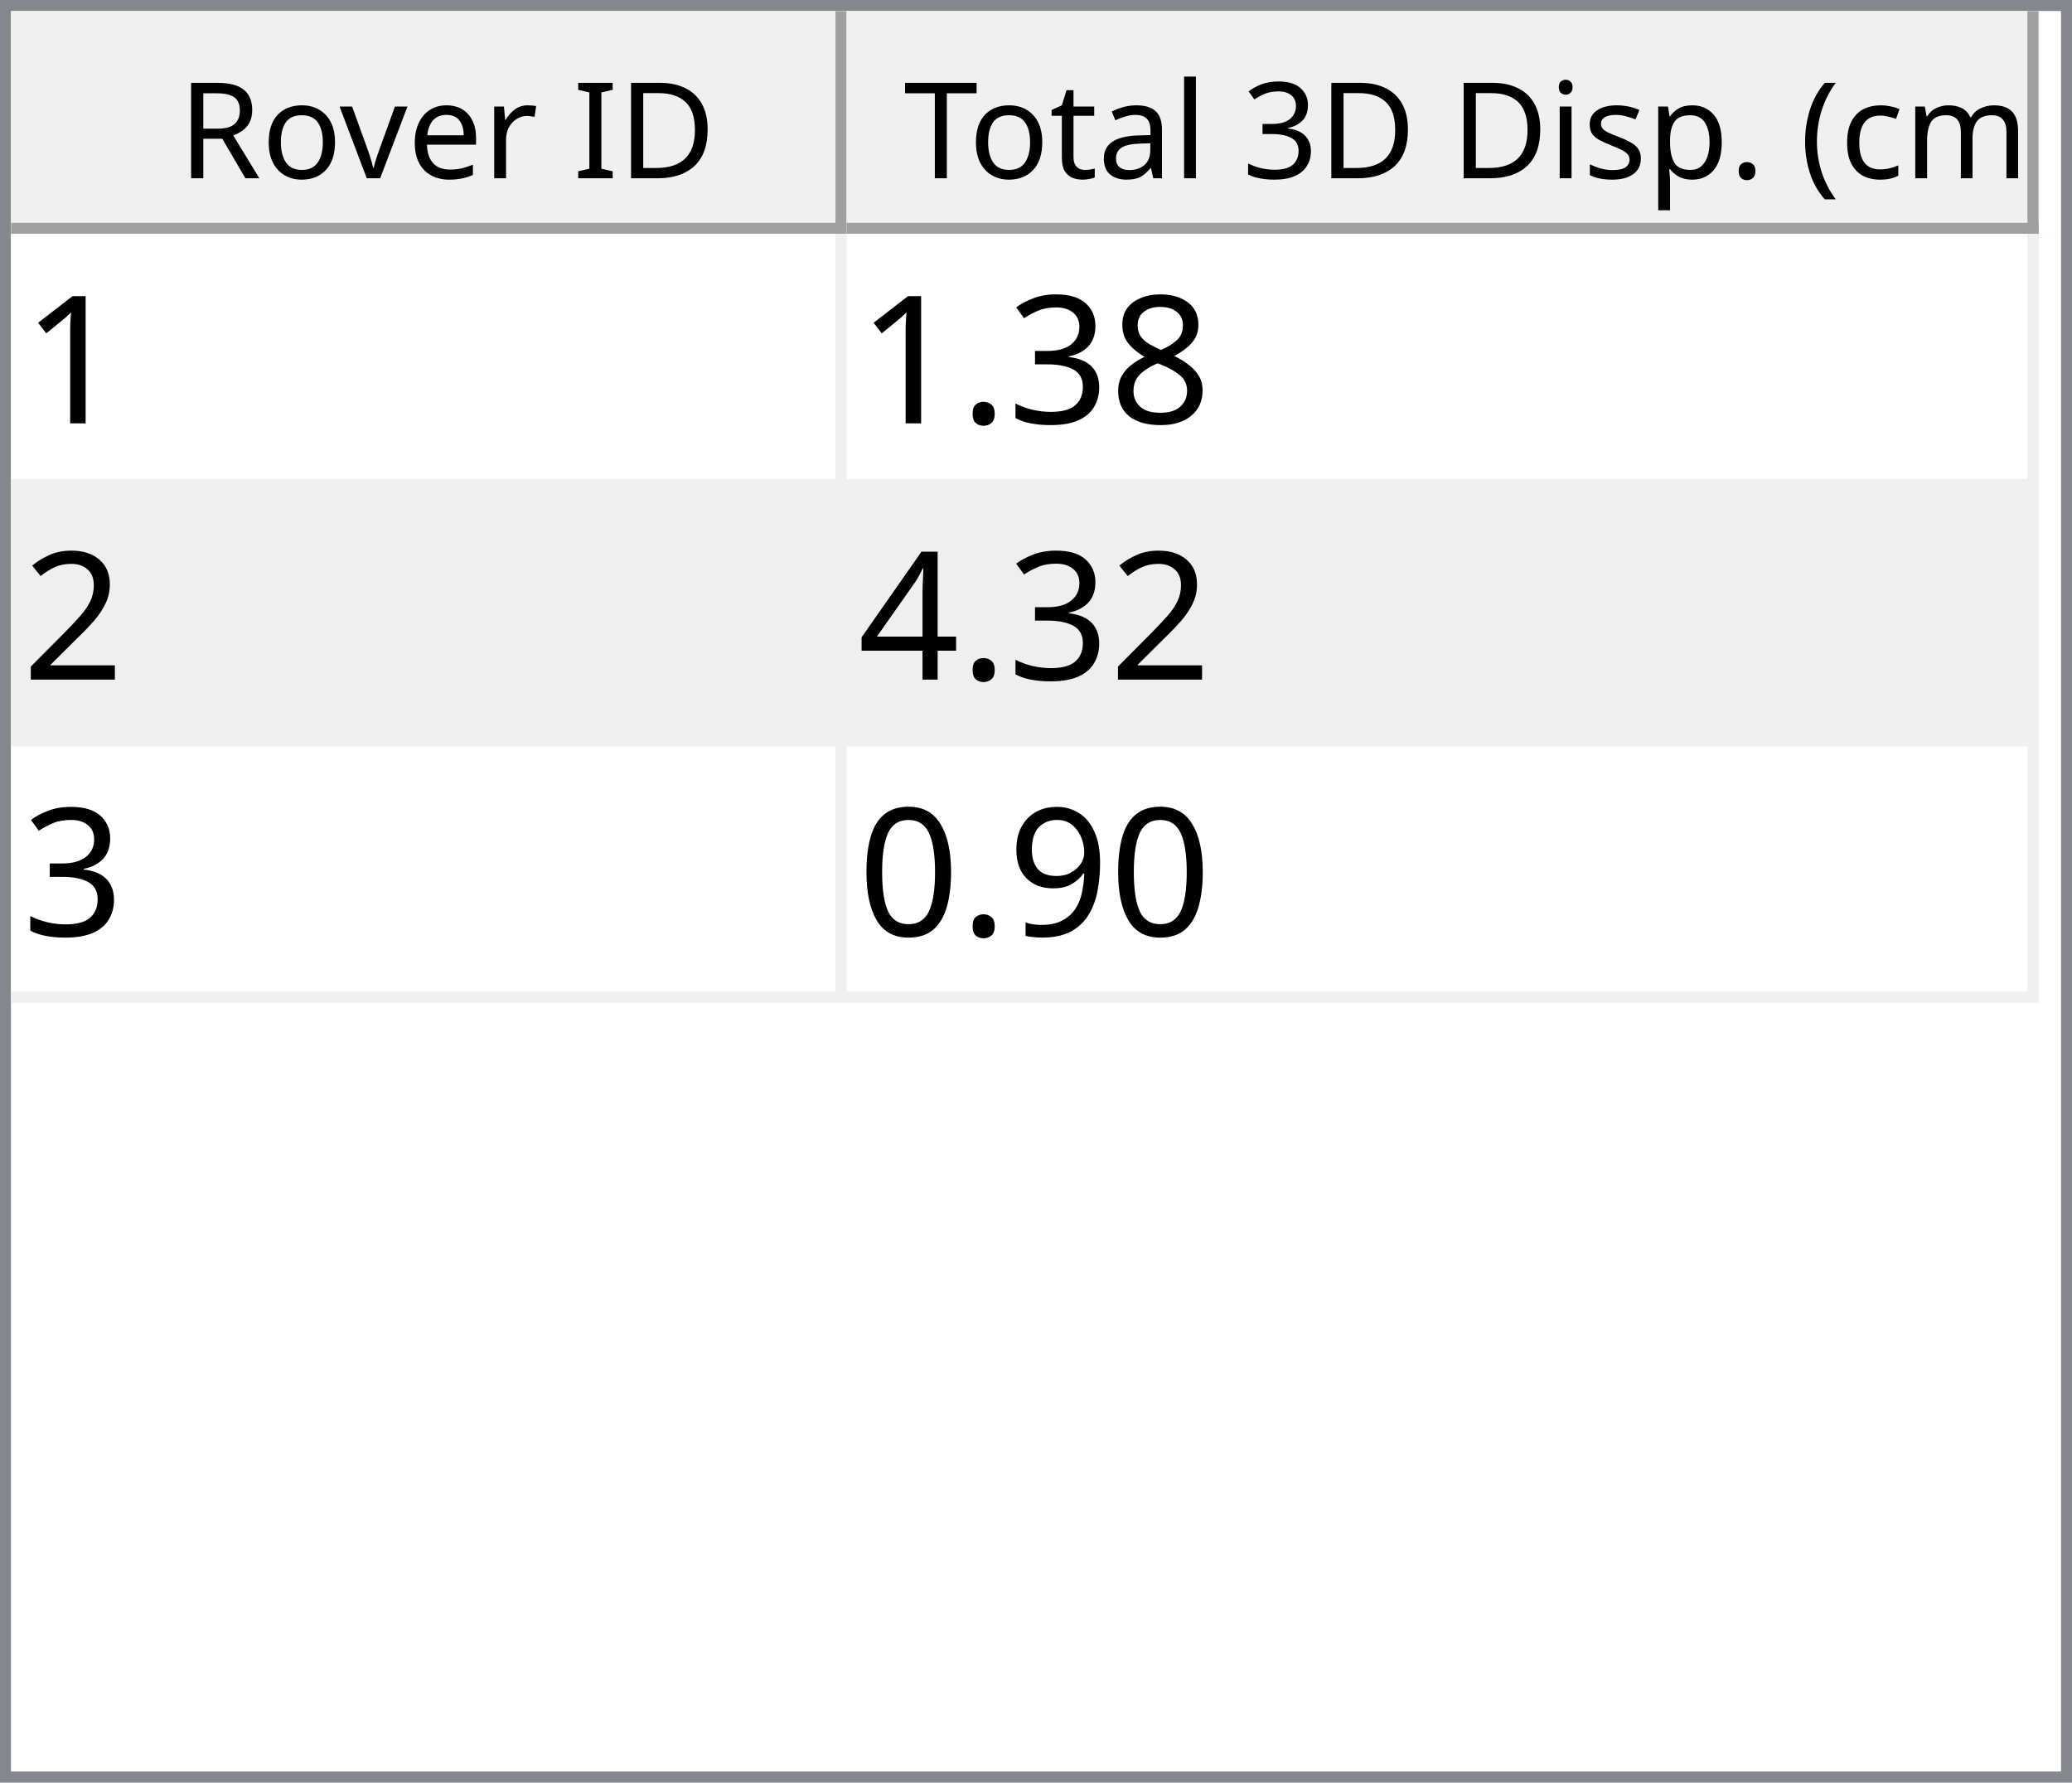
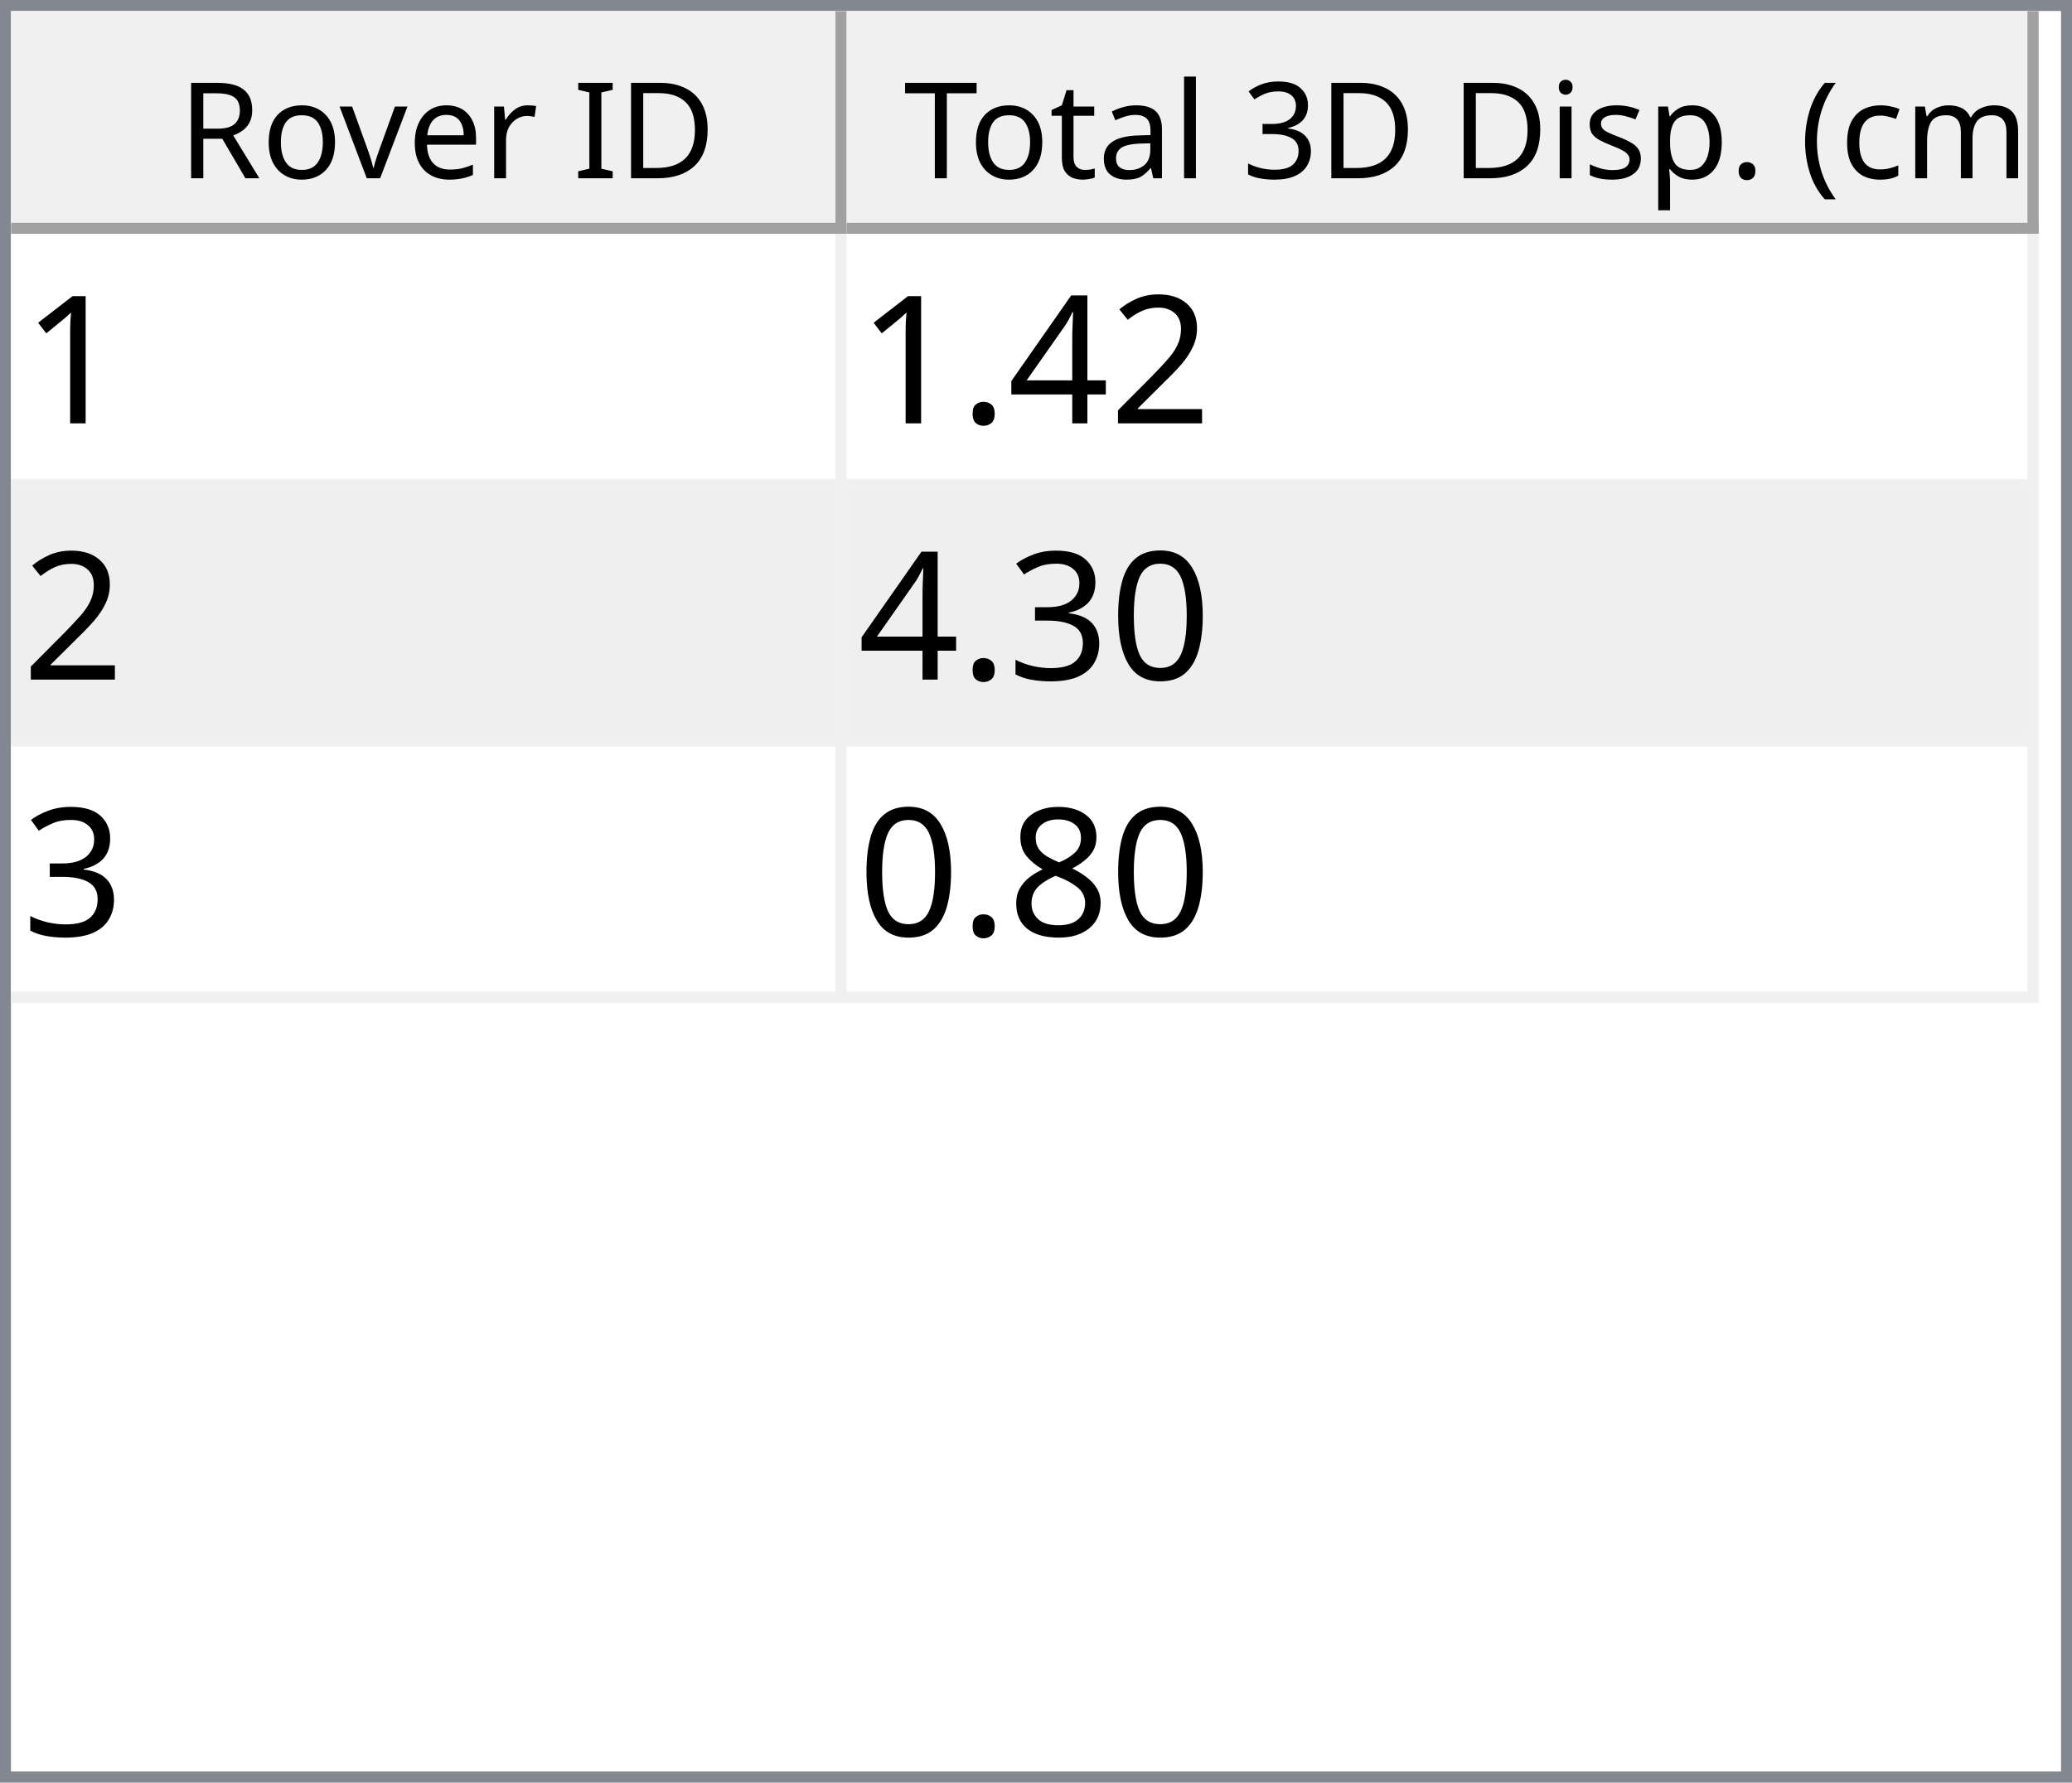
<svg xmlns="http://www.w3.org/2000/svg" style="fill-opacity:1; color-rendering:auto; color-interpolation:auto; text-rendering:auto; stroke:black; stroke-linecap:square; stroke-miterlimit:10; shape-rendering:auto; stroke-opacity:1; fill:black; stroke-dasharray:none; font-weight:normal; stroke-width:1; font-family:'Dialog'; font-style:normal; stroke-linejoin:miter; font-size:12px; stroke-dashoffset:0; image-rendering:auto;" width="186" height="160">
  <defs id="genericDefs" />
  <g>
    <defs id="defs1">
      <clipPath clipPathUnits="userSpaceOnUse" id="clipPath1">
        <path d="M0 0 L186 0 L186 160 L0 160 L0 0 Z" />
      </clipPath>
      <clipPath clipPathUnits="userSpaceOnUse" id="clipPath2">
        <path d="M0 0 L0 160 L186 160 L186 0 Z" />
      </clipPath>
      <clipPath clipPathUnits="userSpaceOnUse" id="clipPath3">
        <path d="M0 0 L0 20 L184 20 L184 0 Z" />
      </clipPath>
      <clipPath clipPathUnits="userSpaceOnUse" id="clipPath4">
        <path d="M0 0 L0 20 L75 20 L75 0 Z" />
      </clipPath>
      <clipPath clipPathUnits="userSpaceOnUse" id="clipPath5">
        <path d="M1 1 L1 19 L74 19 L74 1 Z" />
      </clipPath>
      <clipPath clipPathUnits="userSpaceOnUse" id="clipPath6">
        <path d="M0 0 L0 18 L73 18 L73 0 Z" />
      </clipPath>
      <clipPath clipPathUnits="userSpaceOnUse" id="clipPath7">
        <path d="M-0.5 -0.5 L-0.5 19.5 L74.5 19.5 L74.5 -0.5 Z" />
      </clipPath>
      <clipPath clipPathUnits="userSpaceOnUse" id="clipPath8">
        <path d="M0 0 L0 20 L107 20 L107 0 Z" />
      </clipPath>
      <clipPath clipPathUnits="userSpaceOnUse" id="clipPath9">
        <path d="M1 1 L1 19 L106 19 L106 1 Z" />
      </clipPath>
      <clipPath clipPathUnits="userSpaceOnUse" id="clipPath10">
        <path d="M0 0 L0 18 L105 18 L105 0 Z" />
      </clipPath>
      <clipPath clipPathUnits="userSpaceOnUse" id="clipPath11">
        <path d="M-0.5 -0.5 L-0.5 19.5 L106.5 19.5 L106.5 -0.5 Z" />
      </clipPath>
      <clipPath clipPathUnits="userSpaceOnUse" id="clipPath12">
        <path d="M0 0 L0 138 L184 138 L184 0 Z" />
      </clipPath>
      <clipPath clipPathUnits="userSpaceOnUse" id="clipPath13">
        <path d="M0 0 L0 69 L182 69 L182 0 Z" />
      </clipPath>
      <clipPath clipPathUnits="userSpaceOnUse" id="clipPath14">
        <path d="M-0.5 -0.5 L-0.5 68.5 L181.5 68.5 L181.5 -0.5 Z" />
      </clipPath>
      <clipPath clipPathUnits="userSpaceOnUse" id="clipPath15">
        <path d="M0 0 L0 22 L74 22 L74 0 Z" />
      </clipPath>
      <clipPath clipPathUnits="userSpaceOnUse" id="clipPath16">
        <path d="M0 0 L0 22 L106 22 L106 0 Z" />
      </clipPath>
      <font horiz-adv-x="64.551" id="font1">
        <font-face ascent="107.91" descent="25.098" units-per-em="100" style="font-style:normal; font-family:Segoe UI; font-weight:normal;" />
        <missing-glyph horiz-adv-x="64.551" d="M8.109 0 L8.109 68.266 L56.453 68.266 L56.453 0 L8.109 0 ZM15.328 7.234 L49.219 7.234 L49.219 61.031 L15.328 61.031 L15.328 7.234 Z" />
        <glyph unicode="D" horiz-adv-x="70.117" d="M9.188 0 L9.188 70.016 L28.516 70.016 Q65.531 70.016 65.531 35.891 Q65.531 19.672 55.25 9.836 Q44.969 0 27.734 0 L9.188 0 ZM17.391 62.594 L17.391 7.422 L27.828 7.422 Q41.609 7.422 49.273 14.797 Q56.938 22.172 56.938 35.688 Q56.938 62.594 28.328 62.594 L17.391 62.594 Z" />
        <glyph unicode="I" horiz-adv-x="26.611" d="M17.391 0 L9.188 0 L9.188 70.016 L17.391 70.016 L17.391 0 Z" />
        <glyph unicode=" " horiz-adv-x="27.393" d="" />
        <glyph unicode="r" horiz-adv-x="34.766" d="M34.188 41.891 Q32.078 43.5 28.125 43.5 Q23 43.5 19.555 38.672 Q16.109 33.844 16.109 25.484 L16.109 0 L8.109 0 L8.109 50 L16.109 50 L16.109 39.703 L16.312 39.703 Q18.016 44.969 21.531 47.922 Q25.047 50.875 29.391 50.875 Q32.516 50.875 34.188 50.203 L34.188 41.891 Z" />
        <glyph unicode="e" horiz-adv-x="52.295" d="M48.297 23 L12.984 23 Q13.188 14.656 17.484 10.109 Q21.781 5.562 29.297 5.562 Q37.75 5.562 44.828 11.141 L44.828 3.609 Q38.234 -1.172 27.391 -1.172 Q16.797 -1.172 10.742 5.641 Q4.688 12.453 4.688 24.812 Q4.688 36.469 11.305 43.82 Q17.922 51.172 27.734 51.172 Q37.547 51.172 42.922 44.828 Q48.297 38.484 48.297 27.203 L48.297 23 ZM40.094 29.781 Q40.047 36.719 36.75 40.578 Q33.453 44.438 27.594 44.438 Q21.922 44.438 17.969 40.383 Q14.016 36.328 13.094 29.781 L40.094 29.781 Z" />
        <glyph unicode="v" horiz-adv-x="47.9" d="M47.406 50 L27.484 0 L19.625 0 L0.688 50 L9.469 50 L22.172 13.672 Q23.578 9.672 23.922 6.688 L24.125 6.688 Q24.609 10.453 25.688 13.484 L38.969 50 L47.406 50 Z" />
        <glyph unicode="o" horiz-adv-x="58.594" d="M29 -1.172 Q17.922 -1.172 11.305 5.836 Q4.688 12.844 4.688 24.422 Q4.688 37.016 11.57 44.094 Q18.453 51.172 30.172 51.172 Q41.359 51.172 47.633 44.289 Q53.906 37.406 53.906 25.203 Q53.906 13.234 47.141 6.031 Q40.375 -1.172 29 -1.172 ZM29.594 44.438 Q21.875 44.438 17.383 39.188 Q12.891 33.938 12.891 24.703 Q12.891 15.828 17.43 10.695 Q21.969 5.562 29.594 5.562 Q37.359 5.562 41.531 10.594 Q45.703 15.625 45.703 24.906 Q45.703 34.281 41.531 39.359 Q37.359 44.438 29.594 44.438 Z" />
        <glyph unicode="R" horiz-adv-x="59.814" d="M59.375 0 L49.609 0 L37.891 19.625 Q36.281 22.359 34.766 24.289 Q33.25 26.219 31.664 27.438 Q30.078 28.656 28.25 29.219 Q26.422 29.781 24.125 29.781 L17.391 29.781 L17.391 0 L9.188 0 L9.188 70.016 L30.078 70.016 Q34.672 70.016 38.555 68.867 Q42.438 67.719 45.289 65.375 Q48.141 63.031 49.758 59.547 Q51.375 56.062 51.375 51.375 Q51.375 47.703 50.273 44.656 Q49.172 41.609 47.148 39.211 Q45.125 36.812 42.266 35.133 Q39.406 33.453 35.844 32.516 L35.844 32.328 Q37.594 31.547 38.891 30.547 Q40.188 29.547 41.359 28.18 Q42.531 26.812 43.68 25.078 Q44.828 23.344 46.234 21.047 L59.375 0 ZM17.391 62.594 L17.391 37.203 L28.516 37.203 Q31.594 37.203 34.203 38.133 Q36.812 39.062 38.719 40.797 Q40.625 42.531 41.703 45.047 Q42.781 47.562 42.781 50.688 Q42.781 56.297 39.141 59.445 Q35.5 62.594 28.609 62.594 L17.391 62.594 Z" />
        <glyph unicode=")" horiz-adv-x="30.176" d="M8.297 -15.922 L1.172 -15.922 Q16.406 2.344 16.406 26.812 Q16.406 51.469 1.078 70.016 L8.297 70.016 Q23.531 52.156 23.531 26.703 Q23.531 1.375 8.297 -15.922 Z" />
        <glyph unicode="m" horiz-adv-x="86.133" d="M79.109 0 L71.094 0 L71.094 28.719 Q71.094 37.016 68.531 40.727 Q65.969 44.438 59.906 44.438 Q54.781 44.438 51.195 39.75 Q47.609 35.062 47.609 28.516 L47.609 0 L39.594 0 L39.594 29.688 Q39.594 44.438 28.219 44.438 Q22.953 44.438 19.531 40.016 Q16.109 35.594 16.109 28.516 L16.109 0 L8.109 0 L8.109 50 L16.109 50 L16.109 42.094 L16.312 42.094 Q21.625 51.172 31.844 51.172 Q36.969 51.172 40.773 48.312 Q44.578 45.453 46 40.828 Q51.562 51.172 62.594 51.172 Q79.109 51.172 79.109 30.812 L79.109 0 Z" />
        <glyph unicode="c" horiz-adv-x="46.191" d="M42.188 2.297 Q36.422 -1.172 28.516 -1.172 Q17.828 -1.172 11.258 5.789 Q4.688 12.75 4.688 23.828 Q4.688 36.188 11.766 43.68 Q18.844 51.172 30.672 51.172 Q37.25 51.172 42.281 48.734 L42.281 40.531 Q36.719 44.438 30.375 44.438 Q22.703 44.438 17.797 38.945 Q12.891 33.453 12.891 24.516 Q12.891 15.719 17.508 10.641 Q22.125 5.562 29.891 5.562 Q36.422 5.562 42.188 9.906 L42.188 2.297 Z" />
        <glyph unicode="(" horiz-adv-x="30.176" d="M29.109 -15.922 L21.969 -15.922 Q6.844 1.375 6.844 26.703 Q6.844 52.156 21.969 70.016 L29.203 70.016 Q13.875 51.469 13.875 26.812 Q13.875 2.344 29.109 -15.922 Z" />
        <glyph unicode="." horiz-adv-x="21.68" d="M10.891 -1.078 Q8.641 -1.078 7.055 0.539 Q5.469 2.156 5.469 4.391 Q5.469 6.641 7.055 8.273 Q8.641 9.906 10.891 9.906 Q13.188 9.906 14.797 8.273 Q16.406 6.641 16.406 4.391 Q16.406 2.156 14.797 0.539 Q13.188 -1.078 10.891 -1.078 Z" />
        <glyph unicode="p" horiz-adv-x="58.789" d="M16.312 7.234 L16.109 7.234 L16.109 -23 L8.109 -23 L8.109 50 L16.109 50 L16.109 41.219 L16.312 41.219 Q22.219 51.172 33.594 51.172 Q43.266 51.172 48.688 44.461 Q54.109 37.75 54.109 26.469 Q54.109 13.922 48 6.375 Q41.891 -1.172 31.297 -1.172 Q21.578 -1.172 16.312 7.234 ZM16.109 27.391 L16.109 20.406 Q16.109 14.203 20.141 9.883 Q24.172 5.562 30.375 5.562 Q37.641 5.562 41.773 11.133 Q45.906 16.703 45.906 26.609 Q45.906 34.969 42.047 39.703 Q38.188 44.438 31.594 44.438 Q24.609 44.438 20.359 39.578 Q16.109 34.719 16.109 27.391 Z" />
        <glyph unicode="s" horiz-adv-x="42.432" d="M5.078 1.812 L5.078 10.406 Q11.625 5.562 19.484 5.562 Q30.031 5.562 30.031 12.594 Q30.031 14.594 29.125 15.992 Q28.219 17.391 26.68 18.461 Q25.141 19.531 23.07 20.383 Q21 21.234 18.609 22.172 Q15.281 23.484 12.766 24.828 Q10.25 26.172 8.57 27.859 Q6.891 29.547 6.031 31.695 Q5.172 33.844 5.172 36.719 Q5.172 40.234 6.789 42.945 Q8.406 45.656 11.086 47.484 Q13.766 49.312 17.211 50.242 Q20.656 51.172 24.312 51.172 Q30.812 51.172 35.938 48.922 L35.938 40.828 Q30.422 44.438 23.25 44.438 Q21 44.438 19.195 43.922 Q17.391 43.406 16.094 42.477 Q14.797 41.547 14.086 40.258 Q13.375 38.969 13.375 37.406 Q13.375 35.453 14.086 34.133 Q14.797 32.812 16.164 31.789 Q17.531 30.766 19.484 29.938 Q21.438 29.109 23.922 28.125 Q27.25 26.859 29.883 25.516 Q32.516 24.172 34.375 22.484 Q36.234 20.797 37.234 18.602 Q38.234 16.406 38.234 13.375 Q38.234 9.672 36.602 6.938 Q34.969 4.203 32.234 2.398 Q29.5 0.594 25.93 -0.289 Q22.359 -1.172 18.453 -1.172 Q10.75 -1.172 5.078 1.812 Z" />
        <glyph unicode="i" horiz-adv-x="24.219" d="M12.203 62.703 Q10.062 62.703 8.547 64.164 Q7.031 65.625 7.031 67.875 Q7.031 70.125 8.547 71.609 Q10.062 73.094 12.203 73.094 Q14.406 73.094 15.945 71.609 Q17.484 70.125 17.484 67.875 Q17.484 65.719 15.945 64.211 Q14.406 62.703 12.203 62.703 ZM16.109 0 L8.109 0 L8.109 50 L16.109 50 L16.109 0 Z" />
        <glyph unicode="3" horiz-adv-x="53.906" d="M46.531 19.828 Q46.531 15.094 44.75 11.211 Q42.969 7.328 39.719 4.57 Q36.469 1.812 31.93 0.297 Q27.391 -1.219 21.922 -1.219 Q11.922 -1.219 6 2.594 L6 11.188 Q13.094 5.609 22.219 5.609 Q25.875 5.609 28.828 6.539 Q31.781 7.469 33.906 9.227 Q36.031 10.984 37.18 13.477 Q38.328 15.969 38.328 19.094 Q38.328 32.812 18.797 32.812 L12.984 32.812 L12.984 39.594 L18.5 39.594 Q35.797 39.594 35.797 52.484 Q35.797 64.406 22.609 64.406 Q15.188 64.406 8.688 59.422 L8.688 67.188 Q15.375 71.188 24.609 71.188 Q29 71.188 32.57 69.969 Q36.141 68.75 38.68 66.555 Q41.219 64.359 42.609 61.281 Q44 58.203 44 54.5 Q44 40.672 30.031 36.719 L30.031 36.531 Q33.594 36.141 36.625 34.797 Q39.656 33.453 41.852 31.305 Q44.047 29.156 45.289 26.25 Q46.531 23.344 46.531 19.828 Z" />
        <glyph unicode="l" horiz-adv-x="24.219" d="M16.109 0 L8.109 0 L8.109 74.031 L16.109 74.031 L16.109 0 Z" />
        <glyph unicode="a" horiz-adv-x="50.879" d="M43.891 0 L35.891 0 L35.891 7.812 L35.688 7.812 Q30.469 -1.172 20.312 -1.172 Q12.844 -1.172 8.617 2.781 Q4.391 6.734 4.391 13.281 Q4.391 27.297 20.906 29.594 L35.891 31.688 Q35.891 44.438 25.594 44.438 Q16.547 44.438 9.281 38.281 L9.281 46.484 Q16.656 51.172 26.266 51.172 Q43.891 51.172 43.891 32.516 L43.891 0 ZM35.891 25.297 L23.828 23.641 Q18.266 22.859 15.43 20.875 Q12.594 18.891 12.594 13.875 Q12.594 10.203 15.211 7.883 Q17.828 5.562 22.172 5.562 Q28.125 5.562 32.008 9.742 Q35.891 13.922 35.891 20.312 L35.891 25.297 Z" />
        <glyph unicode="t" horiz-adv-x="33.887" d="M31.297 0.484 Q28.469 -1.078 23.828 -1.078 Q10.688 -1.078 10.688 13.578 L10.688 43.172 L2.094 43.172 L2.094 50 L10.688 50 L10.688 62.203 L18.703 64.797 L18.703 50 L31.297 50 L31.297 43.172 L18.703 43.172 L18.703 14.984 Q18.703 9.969 20.414 7.82 Q22.125 5.672 26.078 5.672 Q29.109 5.672 31.297 7.328 L31.297 0.484 Z" />
        <glyph unicode="T" horiz-adv-x="52.393" d="M50.594 62.594 L30.375 62.594 L30.375 0 L22.172 0 L22.172 62.594 L2 62.594 L2 70.016 L50.594 70.016 L50.594 62.594 Z" />
      </font>
      <font horiz-adv-x="75.0" id="font2">
        <font-face ascent="100.537" descent="21.973" units-per-em="100" style="font-style:normal; font-family:sans-serif; font-weight:normal;" />
        <missing-glyph horiz-adv-x="75.0" d="M12.5 0 L12.5 62.5 L62.5 62.5 L62.5 0 L12.5 0 ZM14.062 1.562 L60.938 1.562 L60.938 60.938 L14.062 60.938 L14.062 1.562 Z" />
        <glyph unicode="1" horiz-adv-x="55.615" d="M37.25 0 L28.469 0 L28.469 56 Q25.297 52.984 20.141 49.953 Q14.984 46.922 10.891 45.406 L10.891 53.906 Q18.266 57.375 23.781 62.305 Q29.297 67.234 31.594 71.875 L37.25 71.875 L37.25 0 Z" />
-         <glyph unicode="8" horiz-adv-x="55.615" d="M17.672 38.812 Q12.203 40.828 9.57 44.539 Q6.938 48.25 6.938 53.422 Q6.938 61.234 12.555 66.555 Q18.172 71.875 27.484 71.875 Q36.859 71.875 42.578 66.43 Q48.297 60.984 48.297 53.172 Q48.297 48.188 45.68 44.508 Q43.062 40.828 37.75 38.812 Q44.344 36.672 47.781 31.883 Q51.219 27.094 51.219 20.453 Q51.219 11.281 44.727 5.031 Q38.234 -1.219 27.641 -1.219 Q17.047 -1.219 10.547 5.055 Q4.047 11.328 4.047 20.703 Q4.047 27.688 7.594 32.398 Q11.141 37.109 17.672 38.812 ZM15.922 53.719 Q15.922 48.641 19.195 45.414 Q22.469 42.188 27.688 42.188 Q32.766 42.188 36.016 45.383 Q39.266 48.578 39.266 53.219 Q39.266 58.062 35.914 61.359 Q32.562 64.656 27.594 64.656 Q22.562 64.656 19.242 61.43 Q15.922 58.203 15.922 53.719 ZM13.094 20.656 Q13.094 16.891 14.875 13.375 Q16.656 9.859 20.172 7.93 Q23.688 6 27.734 6 Q34.031 6 38.133 10.055 Q42.234 14.109 42.234 20.359 Q42.234 26.703 38.016 30.859 Q33.797 35.016 27.438 35.016 Q21.234 35.016 17.164 30.914 Q13.094 26.812 13.094 20.656 Z" />
-         <glyph unicode="3" horiz-adv-x="55.615" d="M4.203 18.891 L12.984 20.062 Q14.5 12.594 18.141 9.297 Q21.781 6 27 6 Q33.203 6 37.477 10.297 Q41.75 14.594 41.75 20.953 Q41.75 27 37.797 30.93 Q33.844 34.859 27.734 34.859 Q25.25 34.859 21.531 33.891 L22.516 41.609 Q23.391 41.5 23.922 41.5 Q29.547 41.5 34.039 44.43 Q38.531 47.359 38.531 53.469 Q38.531 58.297 35.258 61.477 Q31.984 64.656 26.812 64.656 Q21.688 64.656 18.266 61.43 Q14.844 58.203 13.875 51.766 L5.078 53.328 Q6.688 62.156 12.398 67.016 Q18.109 71.875 26.609 71.875 Q32.469 71.875 37.398 69.359 Q42.328 66.844 44.945 62.5 Q47.562 58.156 47.562 53.266 Q47.562 48.641 45.07 44.828 Q42.578 41.016 37.703 38.766 Q44.047 37.312 47.562 32.695 Q51.078 28.078 51.078 21.141 Q51.078 11.766 44.242 5.25 Q37.406 -1.266 26.953 -1.266 Q17.531 -1.266 11.305 4.352 Q5.078 9.969 4.203 18.891 Z" />
-         <glyph unicode="." horiz-adv-x="27.783" d="M9.078 0 L9.078 10.016 L19.094 10.016 L19.094 0 L9.078 0 Z" />
        <glyph unicode="2" horiz-adv-x="55.615" d="M50.344 8.453 L50.344 0 L3.031 0 Q2.938 3.172 4.047 6.109 Q5.859 10.938 9.836 15.625 Q13.812 20.312 21.344 26.469 Q33.016 36.031 37.117 41.625 Q41.219 47.219 41.219 52.203 Q41.219 57.422 37.477 61.008 Q33.734 64.594 27.734 64.594 Q21.391 64.594 17.578 60.789 Q13.766 56.984 13.719 50.25 L4.688 51.172 Q5.609 61.281 11.664 66.578 Q17.719 71.875 27.938 71.875 Q38.234 71.875 44.242 66.164 Q50.25 60.453 50.25 52 Q50.25 47.703 48.492 43.555 Q46.734 39.406 42.656 34.812 Q38.578 30.219 29.109 22.219 Q21.188 15.578 18.945 13.211 Q16.703 10.844 15.234 8.453 L50.344 8.453 Z" />
        <glyph unicode="4" horiz-adv-x="55.615" d="M32.328 0 L32.328 17.141 L1.266 17.141 L1.266 25.203 L33.938 71.578 L41.109 71.578 L41.109 25.203 L50.781 25.203 L50.781 17.141 L41.109 17.141 L41.109 0 L32.328 0 ZM32.328 25.203 L32.328 57.469 L9.906 25.203 L32.328 25.203 Z" />
-         <glyph unicode="9" horiz-adv-x="55.615" d="M5.469 16.547 L13.922 17.328 Q14.984 11.375 18.016 8.688 Q21.047 6 25.781 6 Q29.828 6 32.883 7.859 Q35.938 9.719 37.891 12.82 Q39.844 15.922 41.164 21.195 Q42.484 26.469 42.484 31.938 Q42.484 32.516 42.438 33.688 Q39.797 29.5 35.234 26.883 Q30.672 24.266 25.344 24.266 Q16.453 24.266 10.305 30.711 Q4.156 37.156 4.156 47.703 Q4.156 58.594 10.578 65.234 Q17 71.875 26.656 71.875 Q33.641 71.875 39.43 68.117 Q45.219 64.359 48.219 57.398 Q51.219 50.438 51.219 37.25 Q51.219 23.531 48.242 15.406 Q45.266 7.281 39.383 3.031 Q33.5 -1.219 25.594 -1.219 Q17.188 -1.219 11.867 3.445 Q6.547 8.109 5.469 16.547 ZM41.453 48.141 Q41.453 55.719 37.43 60.156 Q33.406 64.594 27.734 64.594 Q21.875 64.594 17.531 59.812 Q13.188 55.031 13.188 47.406 Q13.188 40.578 17.312 36.305 Q21.438 32.031 27.484 32.031 Q33.594 32.031 37.523 36.305 Q41.453 40.578 41.453 48.141 Z" />
+         <glyph unicode="." horiz-adv-x="27.783" d="M9.078 0 L9.078 10.016 L19.094 10.016 L19.094 0 L9.078 0 Z" />
        <glyph unicode="0" horiz-adv-x="55.615" d="M4.156 35.297 Q4.156 48 6.766 55.742 Q9.375 63.484 14.523 67.68 Q19.672 71.875 27.484 71.875 Q33.25 71.875 37.594 69.555 Q41.938 67.234 44.773 62.867 Q47.609 58.5 49.219 52.227 Q50.828 45.953 50.828 35.297 Q50.828 22.703 48.242 14.969 Q45.656 7.234 40.508 3.008 Q35.359 -1.219 27.484 -1.219 Q17.141 -1.219 11.234 6.203 Q4.156 15.141 4.156 35.297 ZM13.188 35.297 Q13.188 17.672 17.312 11.836 Q21.438 6 27.484 6 Q33.547 6 37.672 11.859 Q41.797 17.719 41.797 35.297 Q41.797 52.984 37.672 58.789 Q33.547 64.594 27.391 64.594 Q21.344 64.594 17.719 59.469 Q13.188 52.938 13.188 35.297 Z" />
+         <glyph unicode="3" horiz-adv-x="55.615" d="M4.203 18.891 L12.984 20.062 Q14.5 12.594 18.141 9.297 Q21.781 6 27 6 Q33.203 6 37.477 10.297 Q41.75 14.594 41.75 20.953 Q41.75 27 37.797 30.93 Q33.844 34.859 27.734 34.859 Q25.25 34.859 21.531 33.891 L22.516 41.609 Q23.391 41.5 23.922 41.5 Q29.547 41.5 34.039 44.43 Q38.531 47.359 38.531 53.469 Q38.531 58.297 35.258 61.477 Q31.984 64.656 26.812 64.656 Q21.688 64.656 18.266 61.43 Q14.844 58.203 13.875 51.766 L5.078 53.328 Q6.688 62.156 12.398 67.016 Q18.109 71.875 26.609 71.875 Q32.469 71.875 37.398 69.359 Q42.328 66.844 44.945 62.5 Q47.562 58.156 47.562 53.266 Q47.562 48.641 45.07 44.828 Q42.578 41.016 37.703 38.766 Q44.047 37.312 47.562 32.695 Q51.078 28.078 51.078 21.141 Q51.078 11.766 44.242 5.25 Q37.406 -1.266 26.953 -1.266 Q17.531 -1.266 11.305 4.352 Q5.078 9.969 4.203 18.891 Z" />
+         <glyph unicode="8" horiz-adv-x="55.615" d="M17.672 38.812 Q12.203 40.828 9.57 44.539 Q6.938 48.25 6.938 53.422 Q6.938 61.234 12.555 66.555 Q18.172 71.875 27.484 71.875 Q36.859 71.875 42.578 66.43 Q48.297 60.984 48.297 53.172 Q48.297 48.188 45.68 44.508 Q43.062 40.828 37.75 38.812 Q44.344 36.672 47.781 31.883 Q51.219 27.094 51.219 20.453 Q51.219 11.281 44.727 5.031 Q38.234 -1.219 27.641 -1.219 Q17.047 -1.219 10.547 5.055 Q4.047 11.328 4.047 20.703 Q4.047 27.688 7.594 32.398 Q11.141 37.109 17.672 38.812 ZM15.922 53.719 Q15.922 48.641 19.195 45.414 Q22.469 42.188 27.688 42.188 Q32.766 42.188 36.016 45.383 Q39.266 48.578 39.266 53.219 Q39.266 58.062 35.914 61.359 Q32.562 64.656 27.594 64.656 Q22.562 64.656 19.242 61.43 Q15.922 58.203 15.922 53.719 ZM13.094 20.656 Q13.094 16.891 14.875 13.375 Q16.656 9.859 20.172 7.93 Q23.688 6 27.734 6 Q34.031 6 38.133 10.055 Q42.234 14.109 42.234 20.359 Q42.234 26.703 38.016 30.859 Q33.797 35.016 27.438 35.016 Q21.234 35.016 17.164 30.914 Q13.094 26.812 13.094 20.656 Z" />
      </font>
    </defs>
    <g style="fill:white; stroke:white;">
      <rect x="0" y="0" width="186" style="clip-path:url(#clipPath1); stroke:none;" height="160" />
    </g>
    <g style="fill:white; text-rendering:optimizeSpeed; color-rendering:optimizeSpeed; image-rendering:optimizeSpeed; shape-rendering:crispEdges; stroke:white; color-interpolation:sRGB;">
      <rect x="0" width="186" height="160" y="0" style="stroke:none;" />
      <path style="stroke:none;" d="M0 160 L186 160 L186 0 L0 0 Z" />
    </g>
    <g style="fill:rgb(240,240,240); font-family:'Segoe UI'; stroke:rgb(240,240,240);">
      <rect x="0" y="0" width="186" style="clip-path:url(#clipPath2); stroke:none;" height="160" />
    </g>
    <g style="fill:rgb(130,135,144); font-family:'Segoe UI'; stroke:rgb(130,135,144);">
      <path d="M0 0 L186 0 L186 160 L0 160 L0 0 ZM1 1 L185 1 L185 159 L1 159 L1 1 Z" style="fill-rule:evenodd; clip-path:url(#clipPath2); stroke:none;" />
    </g>
    <g style="fill:white; font-family:'Segoe UI'; stroke:white;" transform="translate(1,1)">
      <rect x="0" y="0" width="184" style="clip-path:url(#clipPath3); stroke:none;" height="20" />
    </g>
    <g style="fill:rgb(240,240,240); font-family:'Segoe UI'; stroke:rgb(240,240,240);" transform="translate(1,1)">
      <rect x="0" y="0" width="75" style="clip-path:url(#clipPath4); stroke:none;" height="20" />
    </g>
    <g style="font-family:'Segoe UI';" transform="translate(2,2)">
      <text x="14" xml:space="preserve" y="14" style="clip-path:url(#clipPath6); stroke:none;">Rover ID</text>
    </g>
    <g style="fill:rgb(160,160,160); font-family:'Segoe UI'; stroke:rgb(160,160,160); stroke-linejoin:bevel;" transform="translate(1.5,1.5)">
      <line x1="74" x2="74" y1="0" style="fill:none; clip-path:url(#clipPath7);" y2="19" />
    </g>
    <g style="fill:rgb(160,160,160); font-family:'Segoe UI'; stroke:rgb(160,160,160); stroke-linejoin:bevel;" transform="matrix(1,0,0,1,1,1) translate(0.5,0.5)">
      <line x1="0" x2="74" y1="19" style="fill:none; clip-path:url(#clipPath7);" y2="19" />
    </g>
    <g style="fill:rgb(240,240,240); font-family:'Segoe UI'; stroke:rgb(240,240,240);" transform="translate(76,1)">
      <rect x="0" y="0" width="107" style="clip-path:url(#clipPath8); stroke:none;" height="20" />
    </g>
    <g style="font-family:'Segoe UI';" transform="translate(77,2)">
      <text x="1" xml:space="preserve" y="14" style="clip-path:url(#clipPath10); stroke:none;"> Total 3D Disp. (cm)</text>
    </g>
    <g style="fill:rgb(160,160,160); font-family:'Segoe UI'; stroke:rgb(160,160,160); stroke-linejoin:bevel;" transform="translate(76.5,1.5)">
      <line x1="106" x2="106" y1="0" style="fill:none; clip-path:url(#clipPath11);" y2="19" />
    </g>
    <g style="fill:rgb(160,160,160); font-family:'Segoe UI'; stroke:rgb(160,160,160); stroke-linejoin:bevel;" transform="matrix(1,0,0,1,76,1) translate(0.5,0.5)">
      <line x1="0" x2="106" y1="19" style="fill:none; clip-path:url(#clipPath11);" y2="19" />
    </g>
    <g style="fill:white; font-family:'Segoe UI'; stroke:white;" transform="translate(1,21)">
      <rect x="0" y="0" width="184" style="clip-path:url(#clipPath12); stroke:none;" height="138" />
    </g>
    <g style="fill:rgb(240,240,240); font-size:16px; font-family:sans-serif; stroke:rgb(240,240,240);" transform="translate(1,21)">
      <rect x="0" y="0" width="182" style="clip-path:url(#clipPath13); stroke:none;" height="69" />
      <line transform="translate(0.5,0.5)" x1="0" x2="181" y1="22" style="clip-path:url(#clipPath14); fill:none; stroke-linejoin:bevel;" y2="22" />
    </g>
    <g transform="matrix(1,0,0,1,1,21) translate(0.5,0.5)" style="fill:rgb(240,240,240); font-size:16px; font-family:sans-serif; stroke:rgb(240,240,240); stroke-linejoin:bevel;">
      <line x1="0" x2="181" y1="45" style="fill:none; clip-path:url(#clipPath14);" y2="45" />
    </g>
    <g transform="matrix(1,0,0,1,1,21) translate(0.5,0.5)" style="fill:rgb(240,240,240); font-size:16px; font-family:sans-serif; stroke:rgb(240,240,240); stroke-linejoin:bevel;">
      <line x1="0" x2="181" y1="68" style="fill:none; clip-path:url(#clipPath14);" y2="68" />
    </g>
    <g transform="matrix(1,0,0,1,1,21) translate(0.5,0.5)" style="fill:rgb(240,240,240); font-size:16px; font-family:sans-serif; stroke:rgb(240,240,240); stroke-linejoin:bevel;">
      <line x1="74" x2="74" y1="0" style="fill:none; clip-path:url(#clipPath14);" y2="68" />
    </g>
    <g transform="matrix(1,0,0,1,1,21) translate(0.5,0.5)" style="fill:rgb(240,240,240); font-size:16px; font-family:sans-serif; stroke:rgb(240,240,240); stroke-linejoin:bevel;">
      <line x1="181" x2="181" y1="0" style="fill:none; clip-path:url(#clipPath14);" y2="68" />
    </g>
    <g style="fill:white; font-size:16px; font-family:sans-serif; stroke:white;" transform="matrix(1,0,0,1,1,21)">
      <rect x="0" y="0" width="74" style="clip-path:url(#clipPath15); stroke:none;" height="22" />
      <text x="1" y="17" style="fill:black; clip-path:url(#clipPath15); stroke:none;" xml:space="preserve">1</text>
    </g>
    <g style="fill:white; font-size:16px; font-family:sans-serif; stroke:white;" transform="matrix(1,0,0,1,1,21) translate(75,0)">
      <rect x="0" y="0" width="106" style="clip-path:url(#clipPath16); stroke:none;" height="22" />
-       <text x="1" y="17" style="fill:black; clip-path:url(#clipPath16); stroke:none;" xml:space="preserve">1.38</text>
+       <text x="1" y="17" style="fill:black; clip-path:url(#clipPath16); stroke:none;" xml:space="preserve">1.42</text>
    </g>
    <g style="fill:rgb(239,239,239); font-size:16px; font-family:sans-serif; stroke:rgb(239,239,239);" transform="matrix(1,0,0,1,1,21) translate(0,23)">
      <rect x="0" y="0" width="74" style="clip-path:url(#clipPath15); stroke:none;" height="22" />
      <text x="1" y="17" style="fill:black; clip-path:url(#clipPath15); stroke:none;" xml:space="preserve">2</text>
    </g>
    <g style="fill:rgb(239,239,239); font-size:16px; font-family:sans-serif; stroke:rgb(239,239,239);" transform="matrix(1,0,0,1,1,21) translate(75,23)">
      <rect x="0" y="0" width="106" style="clip-path:url(#clipPath16); stroke:none;" height="22" />
-       <text x="1" y="17" style="fill:black; clip-path:url(#clipPath16); stroke:none;" xml:space="preserve">4.32</text>
+       <text x="1" y="17" style="fill:black; clip-path:url(#clipPath16); stroke:none;" xml:space="preserve">4.30</text>
    </g>
    <g style="fill:white; font-size:16px; font-family:sans-serif; stroke:white;" transform="matrix(1,0,0,1,1,21) translate(0,46)">
      <rect x="0" y="0" width="74" style="clip-path:url(#clipPath15); stroke:none;" height="22" />
      <text x="1" y="17" style="fill:black; clip-path:url(#clipPath15); stroke:none;" xml:space="preserve">3</text>
    </g>
    <g style="fill:white; font-size:16px; font-family:sans-serif; stroke:white;" transform="matrix(1,0,0,1,1,21) translate(75,46)">
      <rect x="0" y="0" width="106" style="clip-path:url(#clipPath16); stroke:none;" height="22" />
-       <text x="1" y="17" style="fill:black; clip-path:url(#clipPath16); stroke:none;" xml:space="preserve">0.90</text>
+       <text x="1" y="17" style="fill:black; clip-path:url(#clipPath16); stroke:none;" xml:space="preserve">0.80</text>
    </g>
  </g>
</svg>
